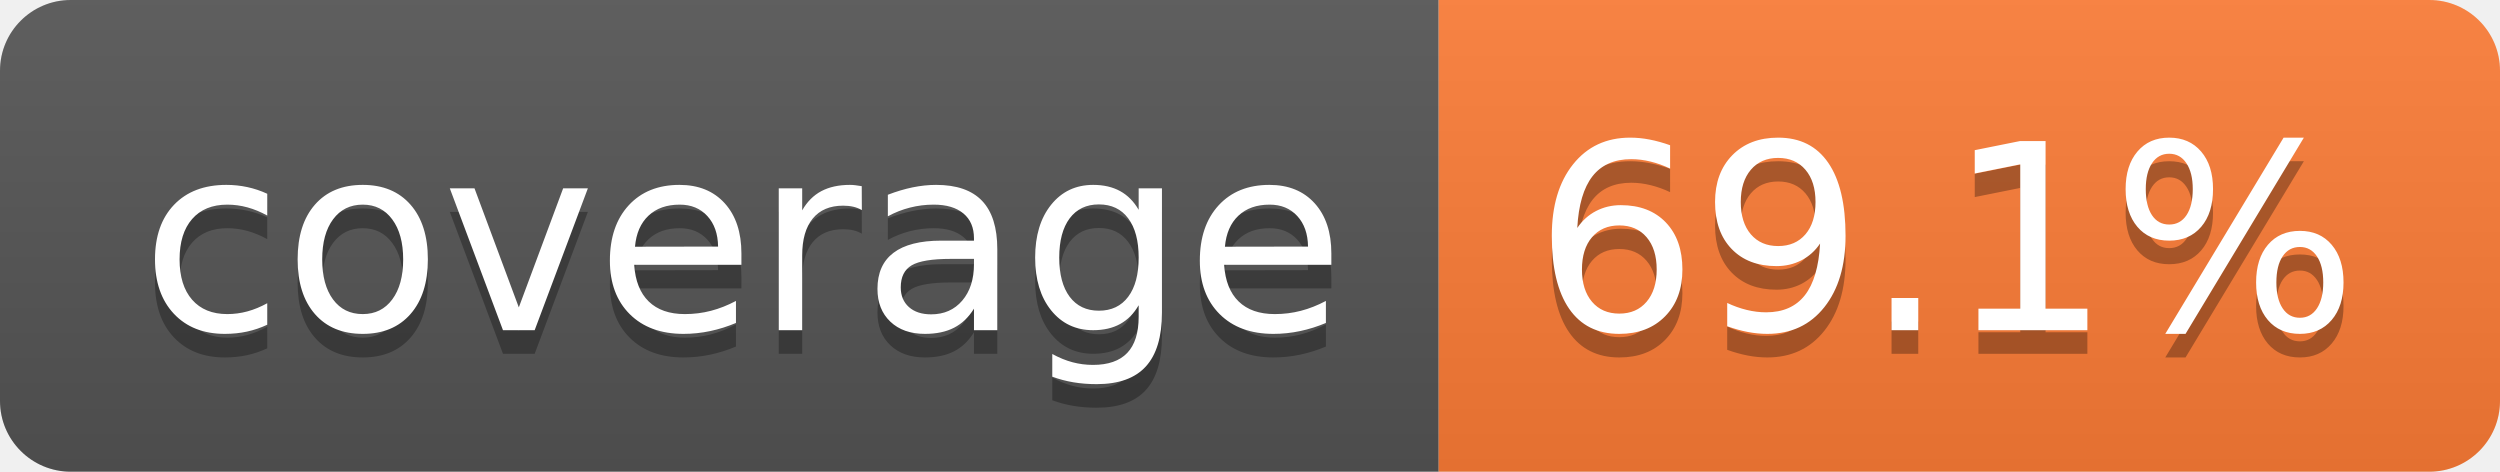
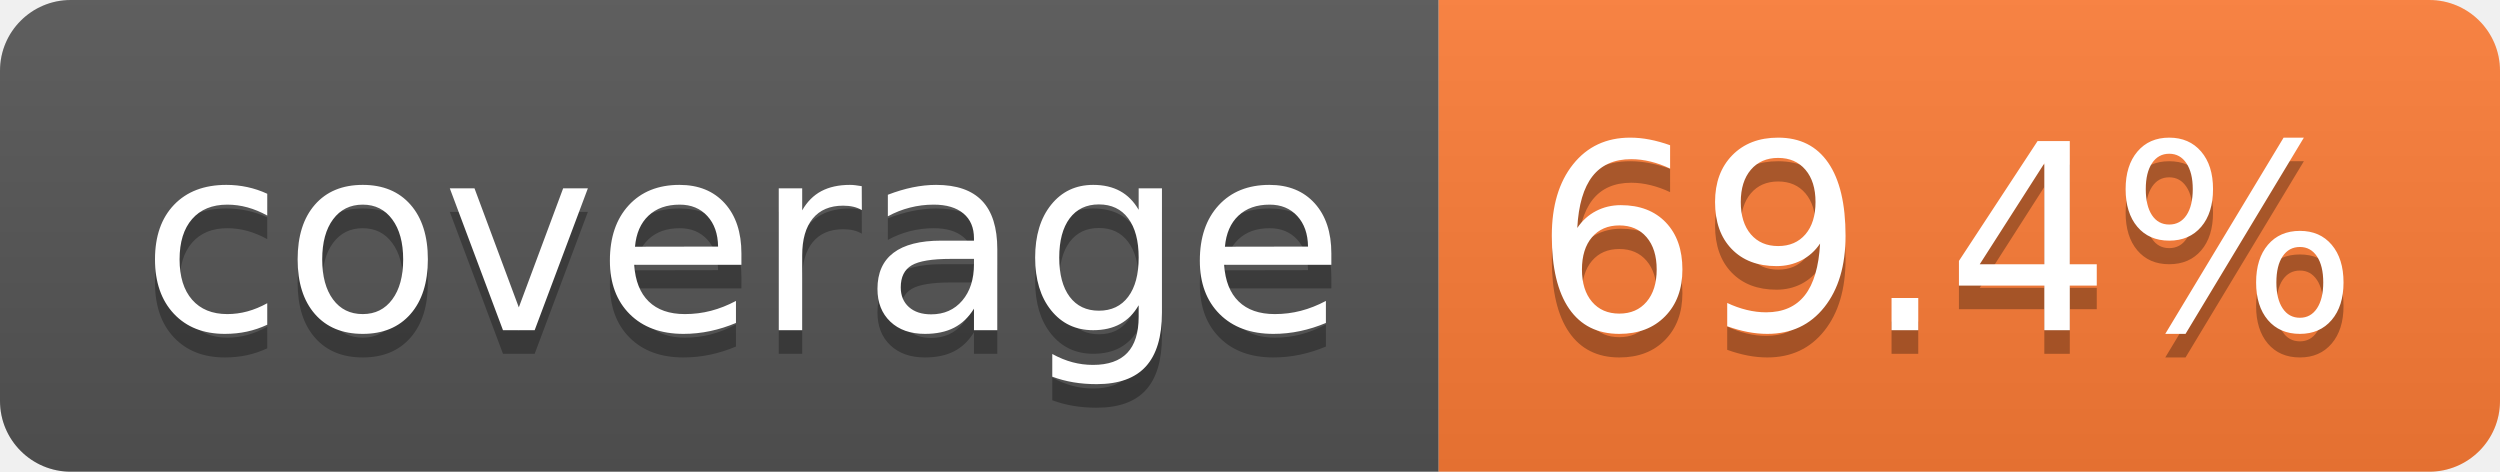
- <svg xmlns="http://www.w3.org/2000/svg" width="106" height="20" role="img" aria-label="coverage: 69.1%">
+ <svg xmlns="http://www.w3.org/2000/svg" width="106" height="20" role="img" aria-label="coverage: 69.4%">
  <linearGradient id="s" x2="0" y2="100%">
    <stop offset="0" stop-color="#bbb" stop-opacity=".1" />
    <stop offset="1" stop-opacity=".1" />
  </linearGradient>
  <clipPath id="r">
    <rect width="106" height="20" rx="3" fill="#fff" />
  </clipPath>
  <g clip-path="url(#r)">
    <rect width="61" height="20" fill="#555" />
    <rect x="61" width="45" height="20" fill="#fe7d37" />
    <rect width="106" height="20" fill="url(#s)" />
  </g>
  <g fill="#fff" text-anchor="middle" font-family="Verdana,Geneva,DejaVu Sans,sans-serif" text-rendering="geometricPrecision" font-size="110">
    <text aria-hidden="true" x="315" y="150" fill="#010101" fill-opacity=".3" transform="scale(.1)" textLength="510">coverage</text>
    <text x="315" y="140" transform="scale(.1)" fill="#fff" textLength="510">coverage</text>
-     <text aria-hidden="true" x="825" y="150" fill="#010101" fill-opacity=".3" transform="scale(.1)" textLength="350">69.1%</text>
-     <text x="825" y="140" transform="scale(.1)" fill="#fff" textLength="350">69.1%</text>
+     <text aria-hidden="true" x="825" y="150" fill="#010101" fill-opacity=".3" transform="scale(.1)" textLength="350">69.4%</text>
+     <text x="825" y="140" transform="scale(.1)" fill="#fff" textLength="350">69.4%</text>
  </g>
</svg>
